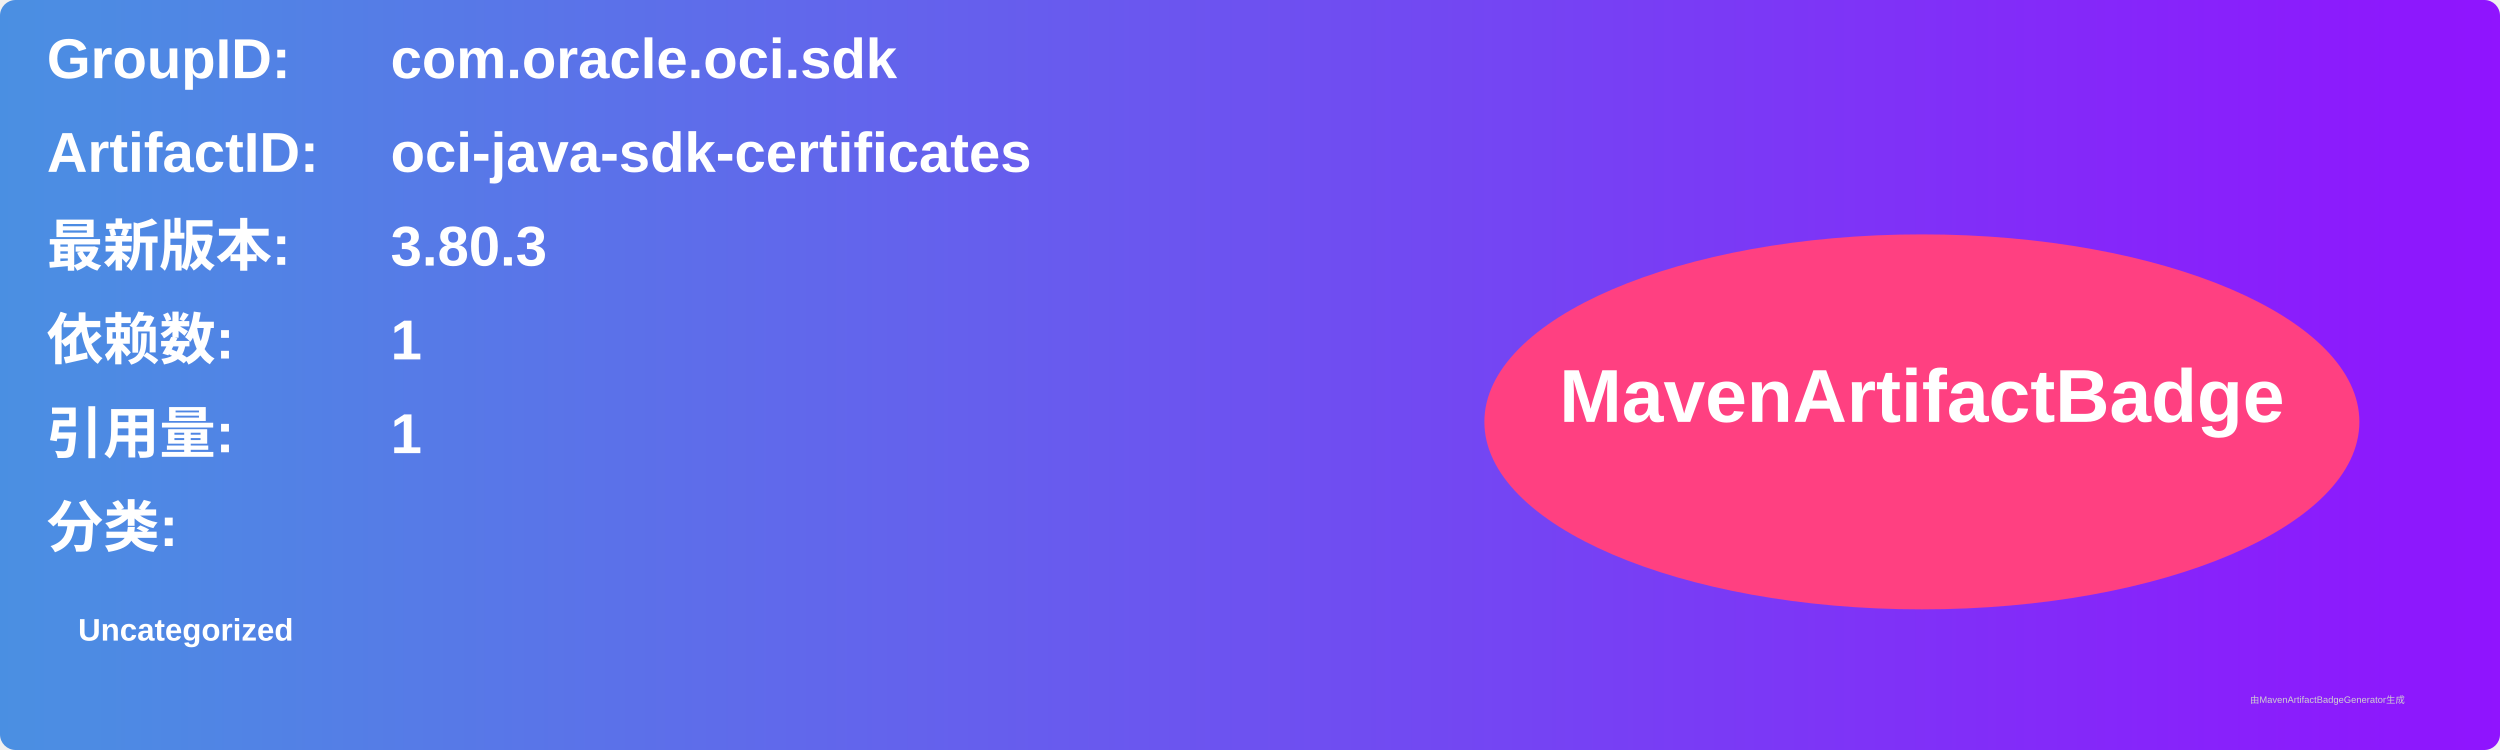
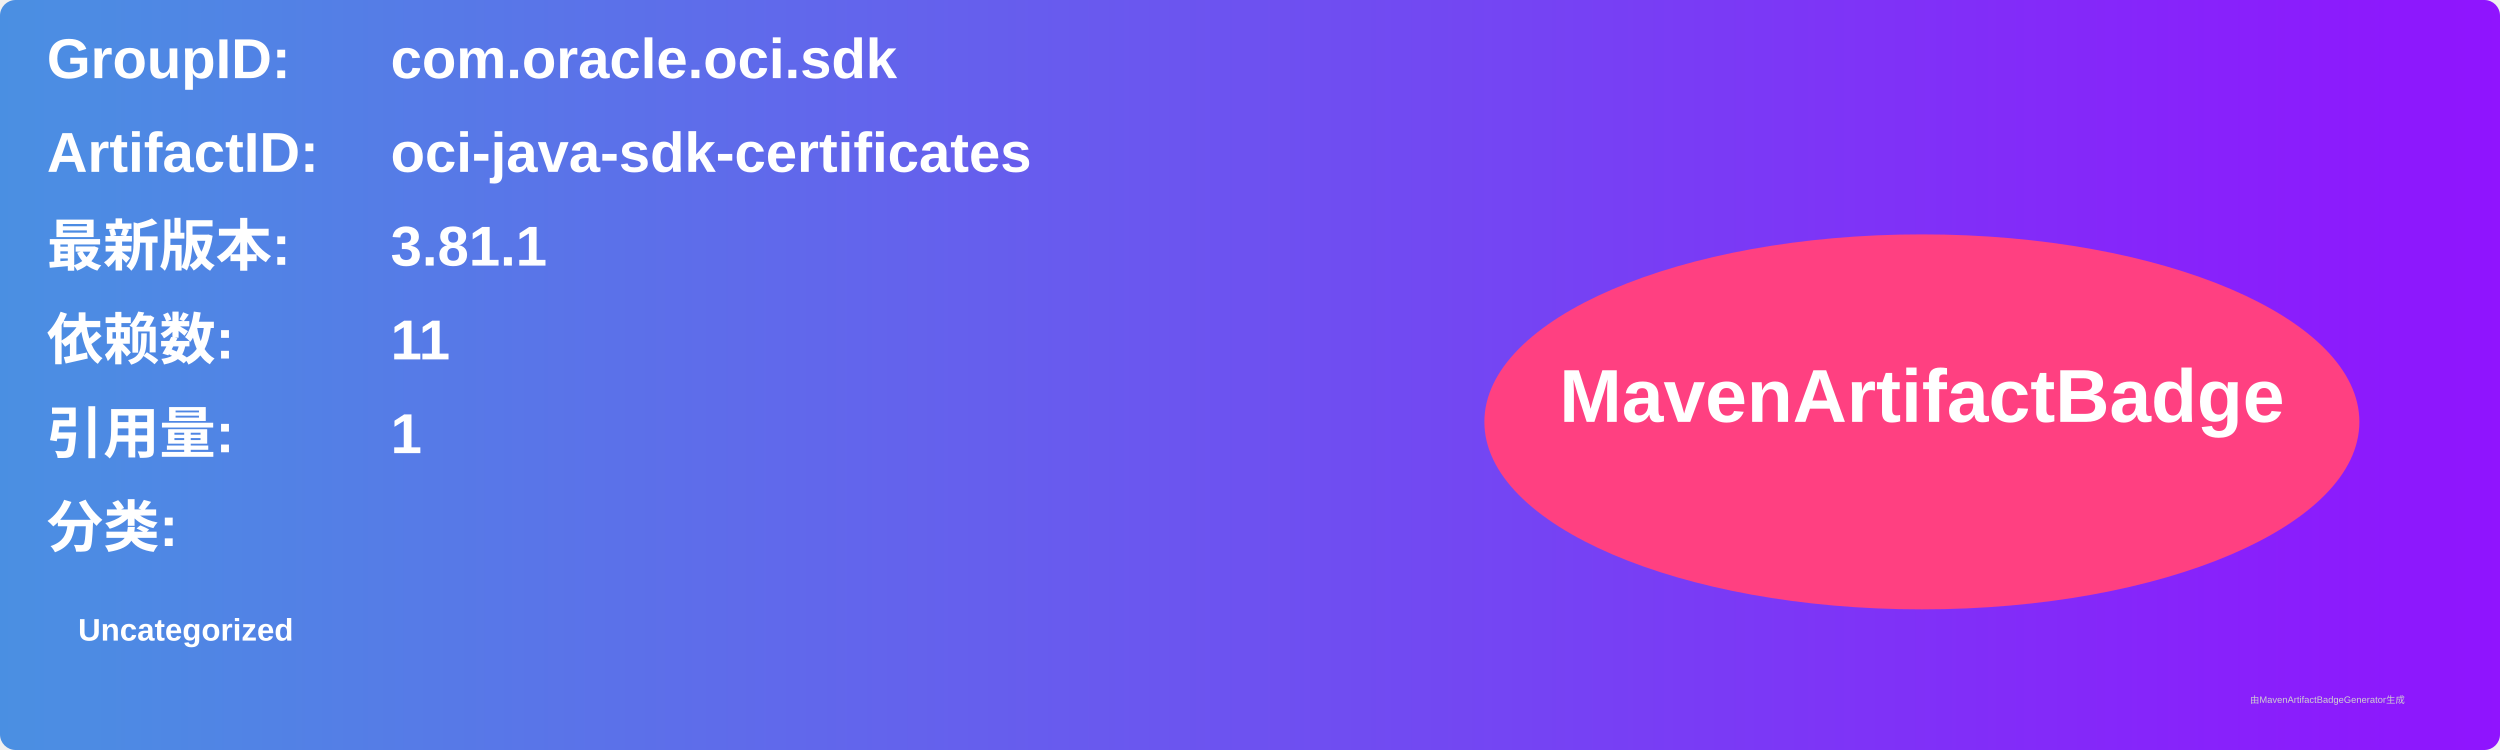
<svg xmlns="http://www.w3.org/2000/svg" width="800" height="240" viewBox="0 0 800 240">
  <linearGradient id="grad" x1="0%" y1="0%" x2="100%" y2="0%">
    <stop offset="0%" stop-color="#4a90e2" />
    <stop offset="100%" stop-color="#9013fe" />
  </linearGradient>
  <rect width="100%" height="100%" rx="5" ry="5" fill="url(#grad)" />
  <g transform="translate(15, 15)">
    <text x="0" y="10" font-family="Arial" font-size="18" fill="white" font-weight="bold" width="260">GroupID:</text>
    <text x="110" y="10" font-family="Arial" font-size="18" fill="white" font-weight="bold" width="460">com.oracle.oci.sdk</text>
    <text x="0" y="40" font-family="Arial" font-size="18" fill="white" font-weight="bold" width="260">ArtifactID:</text>
    <text x="110" y="40" font-family="Arial" font-size="18" fill="white" font-weight="bold" width="460">oci-java-sdk-certificates</text>
    <text x="0" y="70" font-family="Arial" font-size="18" fill="white" font-weight="bold">最新版本:</text>
    <text x="110" y="70" font-family="Arial" font-size="18" fill="white" font-weight="bold">
-       <tspan font-weight="bold">3.80.3</tspan>
+       <tspan font-weight="bold">3.81.1</tspan>
    </text>
    <text x="0" y="100" font-family="Arial" font-size="18" fill="white" font-weight="bold">依赖数: </text>
    <text x="110" y="100" font-family="Arial" font-size="18" fill="white">
-       <tspan font-weight="bold">1</tspan>
+       <tspan font-weight="bold">11</tspan>
    </text>
    <text x="0" y="130" font-family="Arial" font-size="18" fill="white" font-weight="bold">引用量: </text>
    <text x="110" y="130" font-family="Arial" font-size="18" fill="white">
      <tspan font-weight="bold">1</tspan>
    </text>
    <text x="0" y="160" font-family="Arial" font-size="18" fill="white" font-weight="bold">分类:</text>
    <text x="10" y="190" font-family="Arial" font-size="10" fill="white">
      <tspan font-weight="bold">Uncategorized</tspan>
    </text>
    <ellipse cx="600" cy="120" rx="140" ry="60" fill="#ff4081" />
    <text x="600" y="120" text-anchor="middle" font-family="Arial" font-size="24" fill="white" font-weight="bold">MavenArtifactBadge</text>
  </g>
  <text x="720" y="225" font-family="Arial" font-size="3" fill="#d0d0d0">由MavenArtifactBadgeGenerator生成</text>
</svg>
